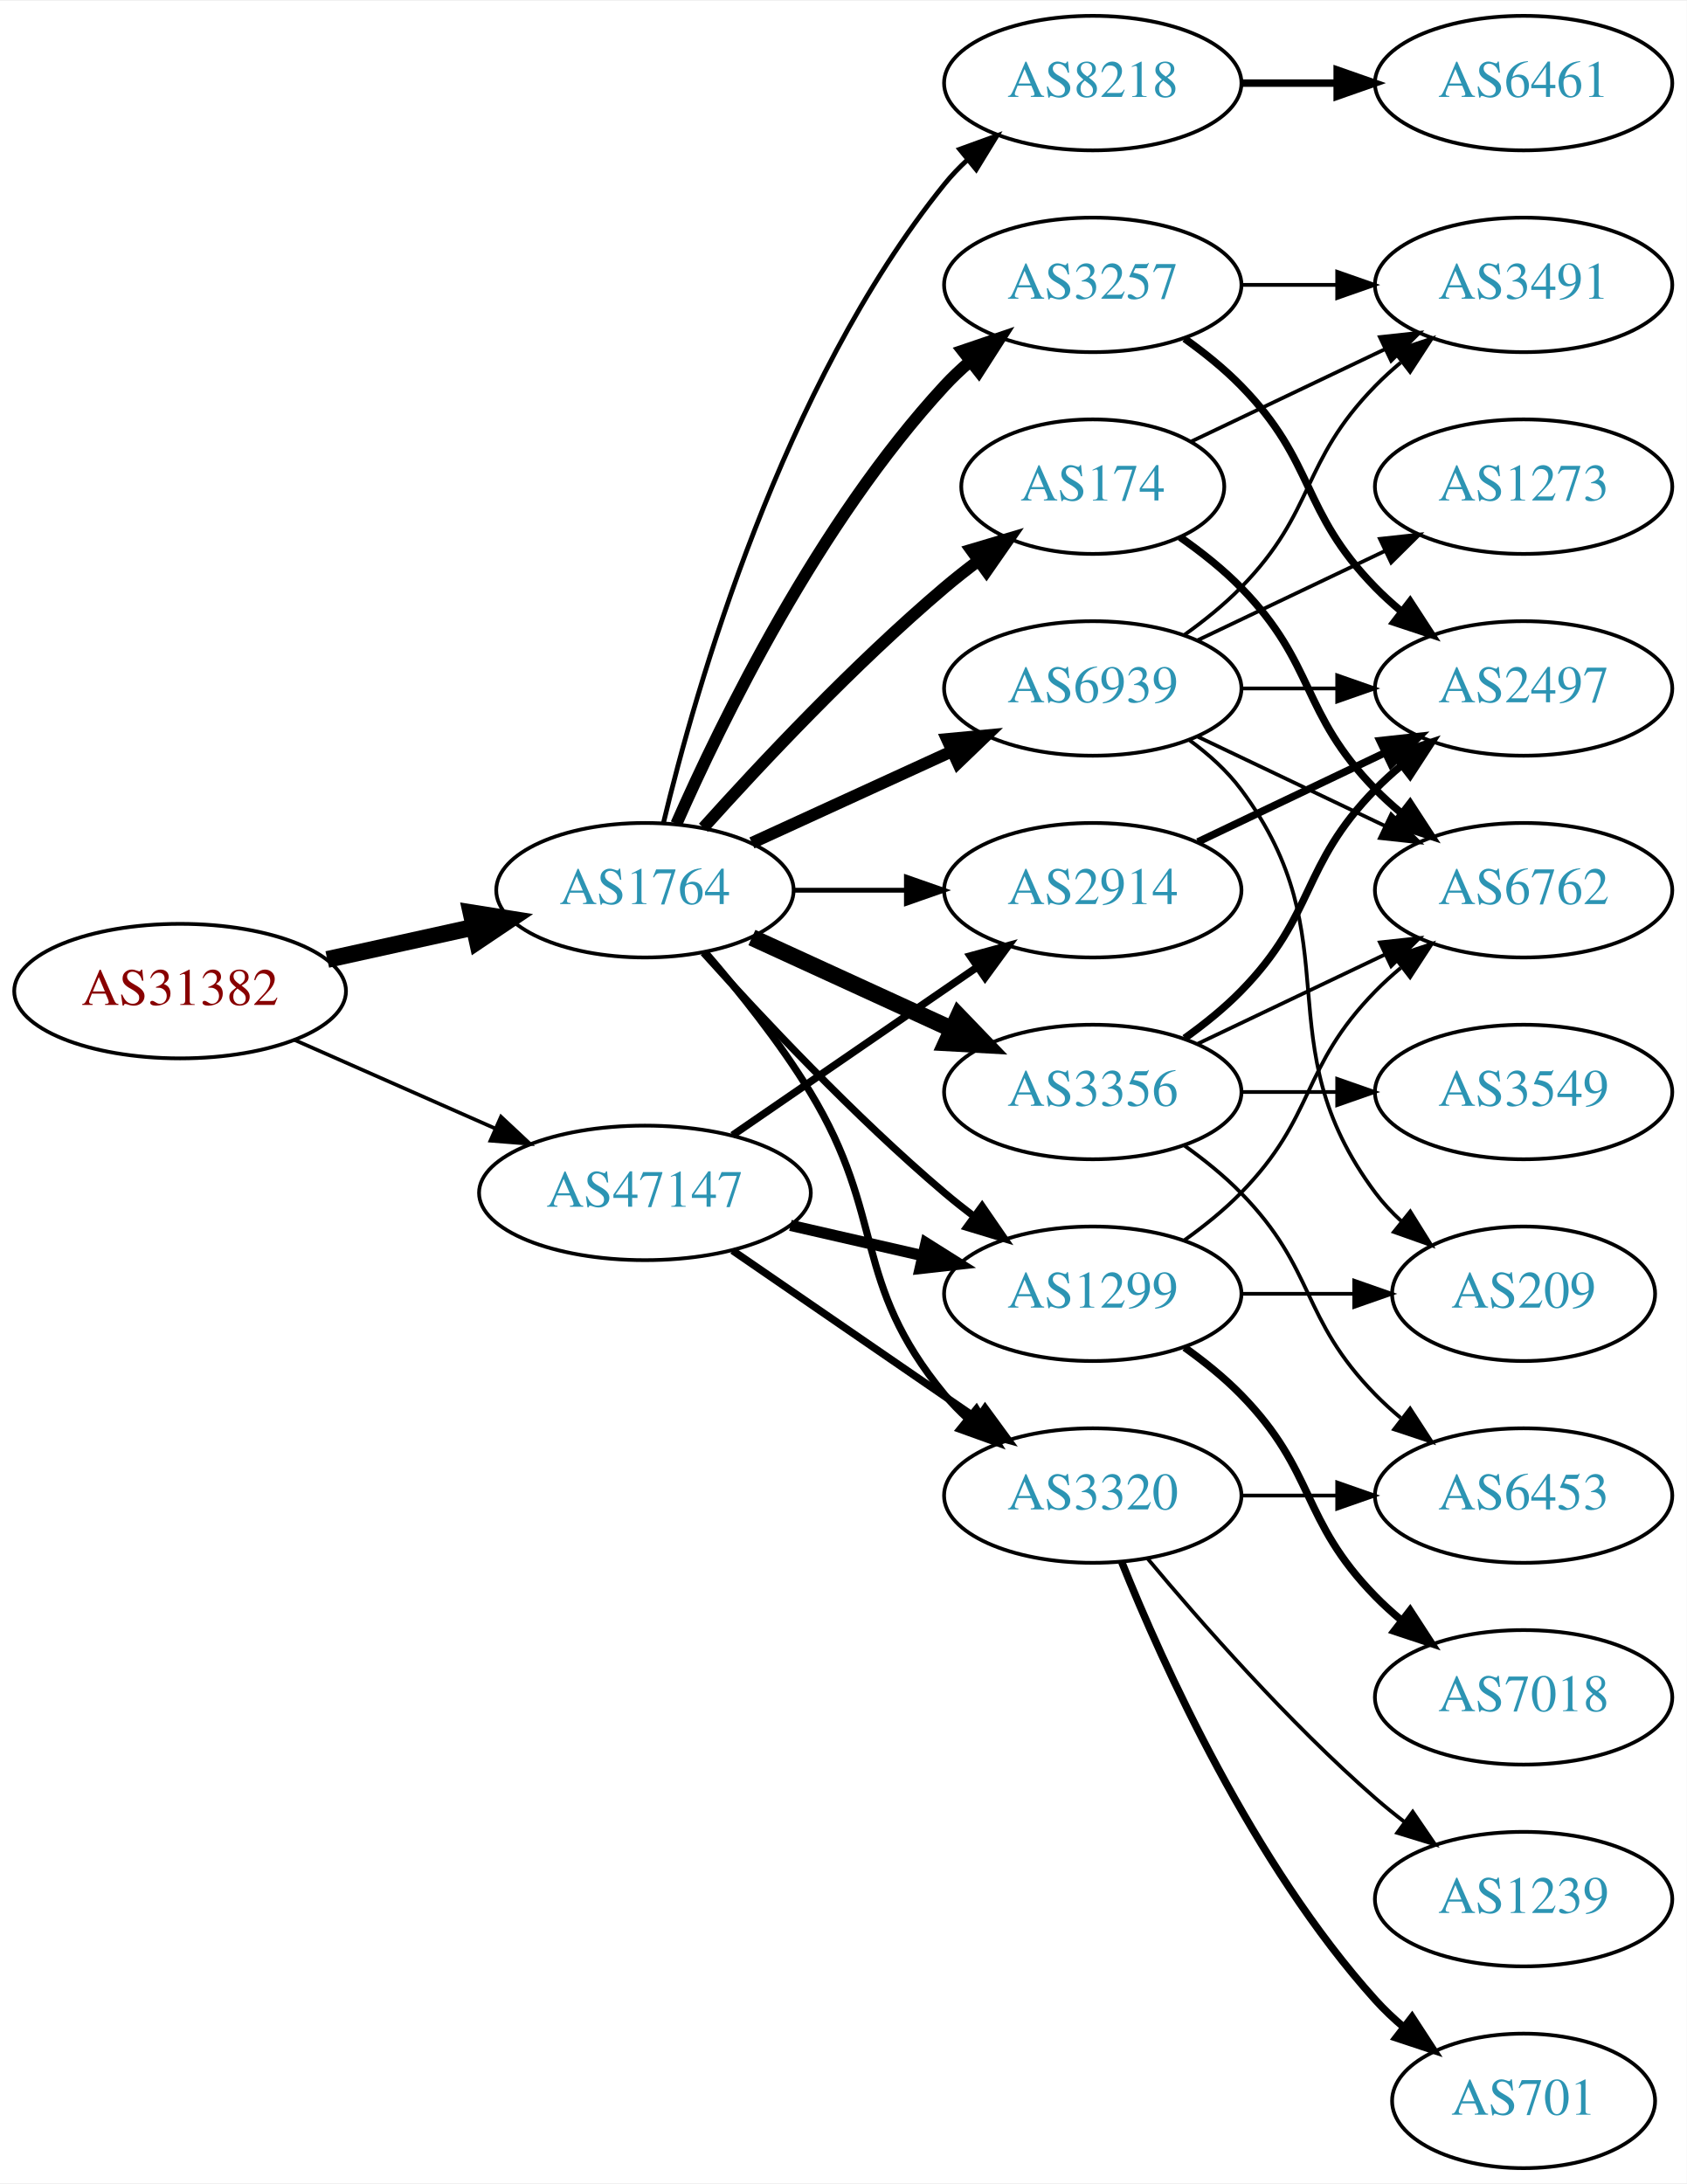
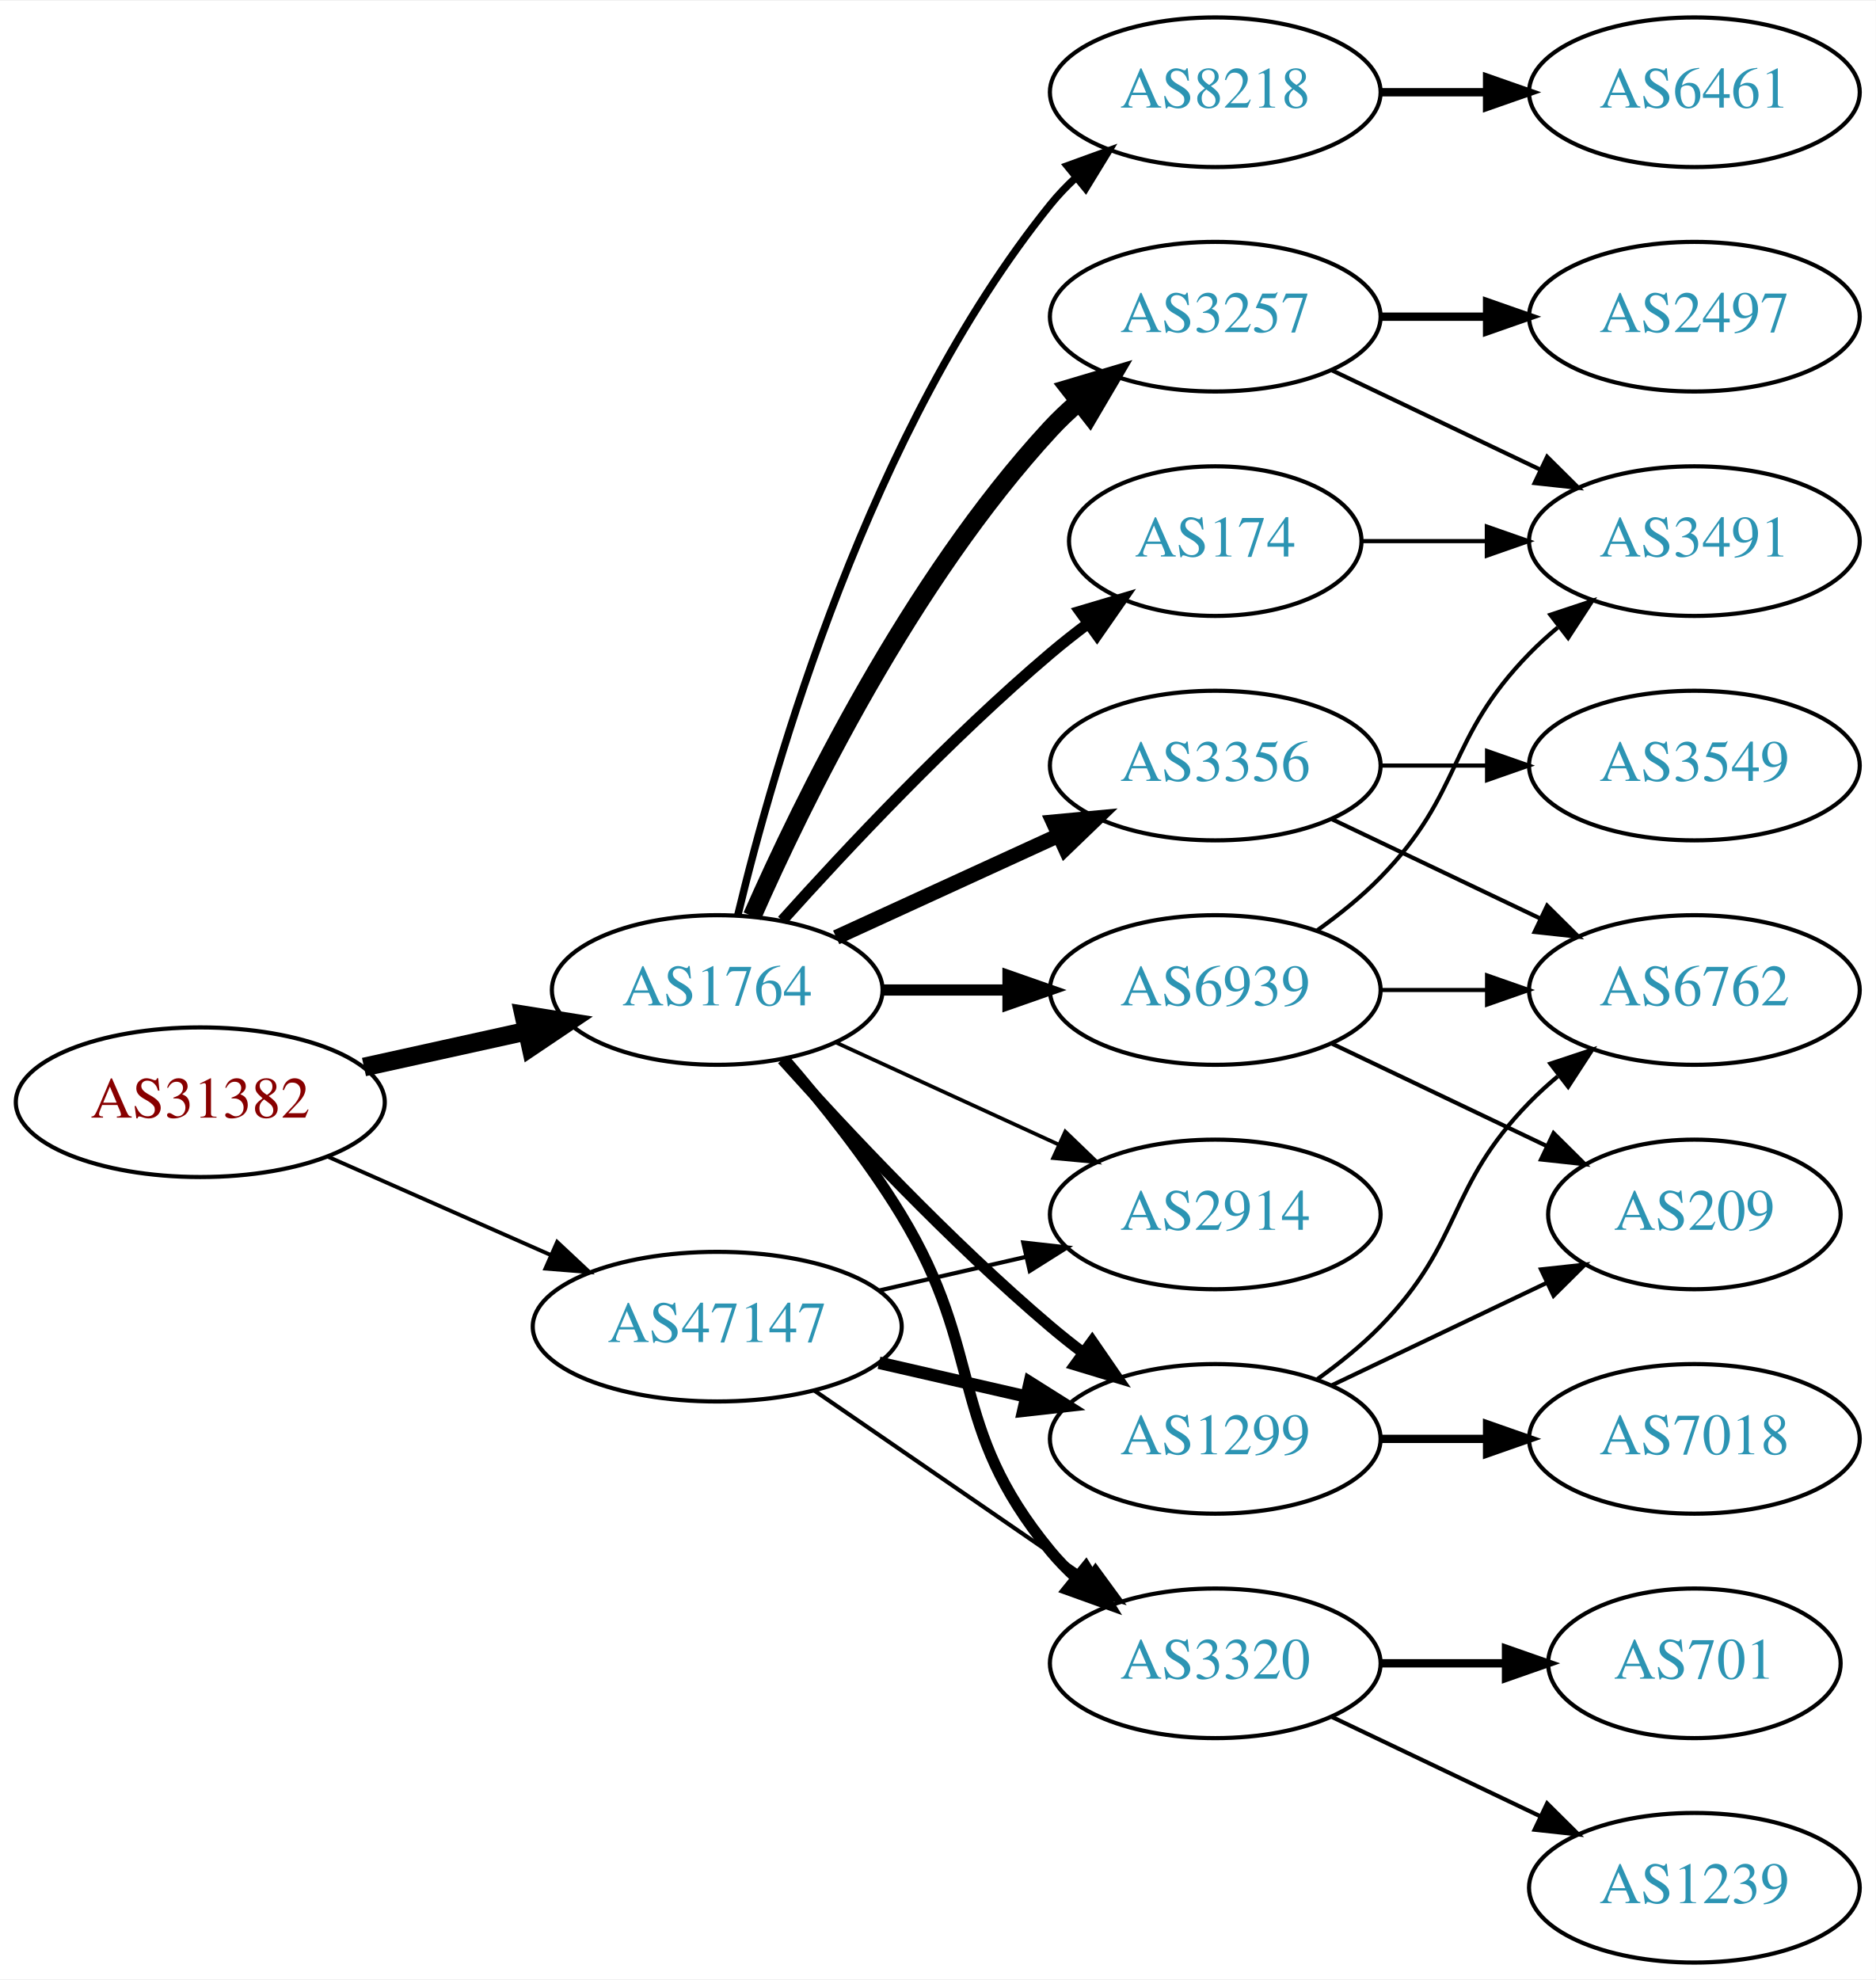
- <svg xmlns="http://www.w3.org/2000/svg" xmlns:xlink="http://www.w3.org/1999/xlink" width="451pt" height="584pt" viewBox="0.00 0.00 451.37 584.00">
-   <g id="graph0" class="graph" transform="scale(1 1) rotate(0) translate(4 580)">
-     <polygon fill="white" stroke="none" points="-4,4 -4,-580 447.37,-580 447.37,4 -4,4" />
+ <svg xmlns="http://www.w3.org/2000/svg" xmlns:xlink="http://www.w3.org/1999/xlink" width="451pt" height="476pt" viewBox="0.00 0.00 451.37 476.00">
+   <g id="graph0" class="graph" transform="scale(1 1) rotate(0) translate(4 472)">
+     <polygon fill="white" stroke="none" points="-4,4 -4,-472 447.37,-472 447.37,4 -4,4" />
    <g id="node1" class="node">
      <g id="a_node1">
        <a xlink:href="/asn/31382" xlink:title="AS31382 ~ Kapsch BusinessCom AG [AT]">
-           <ellipse fill="#ffffff" stroke="black" cx="44.196" cy="-315" rx="44.393" ry="18" />
-           <text text-anchor="middle" x="44.196" y="-311.3" font-family="Times,serif" font-size="14.00" fill="#880000">AS31382</text>
+           <ellipse fill="#ffffff" stroke="black" cx="44.196" cy="-207" rx="44.393" ry="18" />
+           <text text-anchor="middle" x="44.196" y="-203.3" font-family="Times,serif" font-size="14.00" fill="#880000">AS31382</text>
        </a>
      </g>
    </g>
    <g id="node2" class="node">
      <g id="a_node2">
        <a xlink:href="/asn/1764" xlink:title="AS1764 ~ NEXTLAYER-AS [AT]">
-           <ellipse fill="#ffffff" stroke="black" cx="168.588" cy="-342" rx="39.794" ry="18" />
-           <text text-anchor="middle" x="168.588" y="-338.3" font-family="Times,serif" font-size="14.00" fill="#2c94b3">AS1764</text>
+           <ellipse fill="#ffffff" stroke="black" cx="168.588" cy="-234" rx="39.794" ry="18" />
+           <text text-anchor="middle" x="168.588" y="-230.3" font-family="Times,serif" font-size="14.00" fill="#2c94b3">AS1764</text>
        </a>
      </g>
    </g>
    <g id="edge1" class="edge">
-       <path fill="none" stroke="black" stroke-width="4.5" d="M83.586,-323.469C95.977,-326.202 109.824,-329.257 122.644,-332.085" />
-       <polygon fill="black" stroke="black" stroke-width="4.5" points="122.045,-335.985 132.659,-334.295 123.742,-328.295 122.045,-335.985" />
+       <path fill="none" stroke="black" stroke-width="4.5" d="M83.586,-215.469C95.977,-218.202 109.824,-221.257 122.644,-224.085" />
+       <polygon fill="black" stroke="black" stroke-width="4.5" points="122.045,-227.985 132.659,-226.295 123.742,-220.295 122.045,-227.985" />
    </g>
    <g id="node3" class="node">
      <g id="a_node3">
        <a xlink:href="/asn/47147" xlink:title="AS47147 ~ ANEXIA Internetdienstleistungs GmbH [AT]">
-           <ellipse fill="#ffffff" stroke="black" cx="168.588" cy="-261" rx="44.393" ry="18" />
-           <text text-anchor="middle" x="168.588" y="-257.3" font-family="Times,serif" font-size="14.00" fill="#2c94b3">AS47147</text>
+           <ellipse fill="#ffffff" stroke="black" cx="168.588" cy="-153" rx="44.393" ry="18" />
+           <text text-anchor="middle" x="168.588" y="-149.3" font-family="Times,serif" font-size="14.00" fill="#2c94b3">AS47147</text>
        </a>
      </g>
    </g>
    <g id="edge2" class="edge">
-       <path fill="none" stroke="black" stroke-width="0.984" d="M74.824,-301.928C90.941,-294.817 111.081,-285.931 128.473,-278.258" />
-       <polygon fill="black" stroke="black" stroke-width="0.984" points="130.073,-281.378 137.809,-274.139 127.247,-274.973 130.073,-281.378" />
+       <path fill="none" stroke="black" stroke-width="0.938" d="M74.824,-193.928C90.941,-186.817 111.081,-177.931 128.473,-170.258" />
+       <polygon fill="black" stroke="black" stroke-width="0.938" points="130.073,-173.378 137.809,-166.139 127.247,-166.973 130.073,-173.378" />
    </g>
    <g id="node4" class="node">
      <g id="a_node4">
-         <a xlink:href="/asn/174" xlink:title="AS174 ~ Cogent Communications [US]">
-           <ellipse fill="#ffffff" stroke="black" cx="288.431" cy="-450" rx="35.194" ry="18" />
-           <text text-anchor="middle" x="288.431" y="-446.3" font-family="Times,serif" font-size="14.00" fill="#2c94b3">AS174</text>
+         <a xlink:href="/asn/3356" xlink:title="AS3356 ~ Level 3 Parent, LLC [US]">
+           <ellipse fill="#ffffff" stroke="black" cx="288.431" cy="-288" rx="39.794" ry="18" />
+           <text text-anchor="middle" x="288.431" y="-284.3" font-family="Times,serif" font-size="14.00" fill="#2c94b3">AS3356</text>
        </a>
      </g>
    </g>
    <g id="edge3" class="edge">
-       <path fill="none" stroke="black" stroke-width="3.214" d="M184.234,-358.725C199.535,-375.765 224.632,-402.523 248.784,-423 251.637,-425.418 254.702,-427.833 257.813,-430.169" />
-       <polygon fill="black" stroke="black" stroke-width="3.214" points="255.886,-433.095 266.041,-436.116 259.986,-427.422 255.886,-433.095" />
+       <path fill="none" stroke="black" stroke-width="3.6" d="M197.217,-246.661C213.174,-253.973 233.445,-263.261 250.727,-271.181" />
+       <polygon fill="black" stroke="black" stroke-width="3.6" points="249.426,-274.435 259.975,-275.419 252.342,-268.071 249.426,-274.435" />
    </g>
    <g id="node5" class="node">
      <g id="a_node5">
        <a xlink:href="/asn/3257" xlink:title="AS3257 ~ GTT [DE]">
-           <ellipse fill="#ffffff" stroke="black" cx="288.431" cy="-504" rx="39.794" ry="18" />
-           <text text-anchor="middle" x="288.431" y="-500.3" font-family="Times,serif" font-size="14.00" fill="#2c94b3">AS3257</text>
+           <ellipse fill="#ffffff" stroke="black" cx="288.431" cy="-396" rx="39.794" ry="18" />
+           <text text-anchor="middle" x="288.431" y="-392.3" font-family="Times,serif" font-size="14.00" fill="#2c94b3">AS3257</text>
        </a>
      </g>
    </g>
    <g id="edge4" class="edge">
-       <path fill="none" stroke="black" stroke-width="3.214" d="M177.004,-359.761C189.072,-387.183 215.044,-440.473 248.784,-477 250.815,-479.198 253.054,-481.319 255.4,-483.34" />
-       <polygon fill="black" stroke="black" stroke-width="3.214" points="253.612,-486.386 263.644,-489.794 257.927,-480.874 253.612,-486.386" />
+       <path fill="none" stroke="black" stroke-width="4.5" d="M177.004,-251.761C189.072,-279.183 215.044,-332.473 248.784,-369 250.815,-371.198 253.054,-373.319 255.4,-375.34" />
+       <polygon fill="black" stroke="black" stroke-width="4.5" points="253.343,-378.73 263.644,-381.794 258.197,-372.529 253.343,-378.73" />
    </g>
    <g id="node6" class="node">
      <g id="a_node6">
-         <a xlink:href="/asn/8218" xlink:title="AS8218 ~ legacy Neotelecoms [FR]">
-           <ellipse fill="#ffffff" stroke="black" cx="288.431" cy="-558" rx="39.794" ry="18" />
-           <text text-anchor="middle" x="288.431" y="-554.3" font-family="Times,serif" font-size="14.00" fill="#2c94b3">AS8218</text>
+         <a xlink:href="/asn/2914" xlink:title="AS2914 ~ NTT America, Inc. [US]">
+           <ellipse fill="#ffffff" stroke="black" cx="288.431" cy="-180" rx="39.794" ry="18" />
+           <text text-anchor="middle" x="288.431" y="-176.3" font-family="Times,serif" font-size="14.00" fill="#2c94b3">AS2914</text>
        </a>
      </g>
    </g>
    <g id="edge5" class="edge">
-       <path fill="none" stroke="black" stroke-width="1.286" d="M173.515,-359.882C182.073,-395.609 205.222,-477.008 248.784,-531 250.615,-533.269 252.685,-535.43 254.892,-537.468" />
-       <polygon fill="black" stroke="black" stroke-width="1.286" points="252.815,-540.291 262.773,-543.906 257.243,-534.869 252.815,-540.291" />
+       <path fill="none" stroke="black" stroke-width="0.9" d="M197.217,-221.339C213.174,-214.027 233.445,-204.739 250.727,-196.819" />
+       <polygon fill="black" stroke="black" stroke-width="0.9" points="252.342,-199.929 259.975,-192.581 249.426,-193.565 252.342,-199.929" />
    </g>
    <g id="node7" class="node">
      <g id="a_node7">
-         <a xlink:href="/asn/1299" xlink:title="AS1299 ~ Telia Carrier [EU]">
-           <ellipse fill="#ffffff" stroke="black" cx="288.431" cy="-234" rx="39.794" ry="18" />
-           <text text-anchor="middle" x="288.431" y="-230.3" font-family="Times,serif" font-size="14.00" fill="#2c94b3">AS1299</text>
+         <a xlink:href="/asn/174" xlink:title="AS174 ~ Cogent Communications [US]">
+           <ellipse fill="#ffffff" stroke="black" cx="288.431" cy="-342" rx="35.194" ry="18" />
+           <text text-anchor="middle" x="288.431" y="-338.3" font-family="Times,serif" font-size="14.00" fill="#2c94b3">AS174</text>
        </a>
      </g>
    </g>
    <g id="edge6" class="edge">
-       <path fill="none" stroke="black" stroke-width="1.929" d="M184.234,-325.275C199.535,-308.235 224.632,-281.477 248.784,-261 251.281,-258.883 253.942,-256.768 256.653,-254.707" />
-       <polygon fill="black" stroke="black" stroke-width="1.929" points="258.819,-257.459 264.83,-248.734 254.69,-251.806 258.819,-257.459" />
+       <path fill="none" stroke="black" stroke-width="2.7" d="M184.234,-250.725C199.535,-267.765 224.632,-294.523 248.784,-315 251.637,-317.418 254.702,-319.833 257.813,-322.169" />
+       <polygon fill="black" stroke="black" stroke-width="2.7" points="255.886,-325.095 266.041,-328.116 259.986,-319.422 255.886,-325.095" />
    </g>
    <g id="node8" class="node">
      <g id="a_node8">
-         <a xlink:href="/asn/3356" xlink:title="AS3356 ~ Level 3 Parent, LLC [US]">
-           <ellipse fill="#ffffff" stroke="black" cx="288.431" cy="-288" rx="39.794" ry="18" />
-           <text text-anchor="middle" x="288.431" y="-284.3" font-family="Times,serif" font-size="14.00" fill="#2c94b3">AS3356</text>
+         <a xlink:href="/asn/3320" xlink:title="AS3320 ~ DTAG [DE]">
+           <ellipse fill="#ffffff" stroke="black" cx="288.431" cy="-72" rx="39.794" ry="18" />
+           <text text-anchor="middle" x="288.431" y="-68.3" font-family="Times,serif" font-size="14.00" fill="#2c94b3">AS3320</text>
        </a>
      </g>
    </g>
    <g id="edge7" class="edge">
-       <path fill="none" stroke="black" stroke-width="4.5" d="M197.217,-329.339C213.174,-322.027 233.445,-312.739 250.727,-304.819" />
-       <polygon fill="black" stroke="black" stroke-width="4.5" points="252.524,-308.327 259.975,-300.581 249.244,-301.168 252.524,-308.327" />
+       <path fill="none" stroke="black" stroke-width="2.7" d="M184.786,-217.323C193.661,-207.051 204.674,-193.334 212.784,-180 233.257,-146.342 223.72,-129.394 248.784,-99 250.639,-96.751 252.727,-94.604 254.945,-92.576" />
+       <polygon fill="black" stroke="black" stroke-width="2.7" points="257.294,-95.177 262.85,-86.156 252.881,-89.744 257.294,-95.177" />
    </g>
    <g id="node9" class="node">
      <g id="a_node9">
-         <a xlink:href="/asn/2914" xlink:title="AS2914 ~ NTT America, Inc. [US]">
-           <ellipse fill="#ffffff" stroke="black" cx="288.431" cy="-342" rx="39.794" ry="18" />
-           <text text-anchor="middle" x="288.431" y="-338.3" font-family="Times,serif" font-size="14.00" fill="#2c94b3">AS2914</text>
+         <a xlink:href="/asn/1299" xlink:title="AS1299 ~ Telia Carrier [EU]">
+           <ellipse fill="#ffffff" stroke="black" cx="288.431" cy="-126" rx="39.794" ry="18" />
+           <text text-anchor="middle" x="288.431" y="-122.3" font-family="Times,serif" font-size="14.00" fill="#2c94b3">AS1299</text>
        </a>
      </g>
    </g>
    <g id="edge8" class="edge">
-       <path fill="none" stroke="black" stroke-width="1.286" d="M208.501,-342C218.054,-342 228.404,-342 238.367,-342" />
-       <polygon fill="black" stroke="black" stroke-width="1.286" points="238.559,-345.5 248.559,-342 238.559,-338.5 238.559,-345.5" />
+       <path fill="none" stroke="black" stroke-width="2.7" d="M184.234,-217.275C199.535,-200.235 224.632,-173.477 248.784,-153 251.281,-150.883 253.942,-148.768 256.653,-146.707" />
+       <polygon fill="black" stroke="black" stroke-width="2.7" points="258.819,-149.459 264.83,-140.734 254.69,-143.806 258.819,-149.459" />
    </g>
    <g id="node10" class="node">
      <g id="a_node10">
-         <a xlink:href="/asn/3320" xlink:title="AS3320 ~ DTAG [DE]">
-           <ellipse fill="#ffffff" stroke="black" cx="288.431" cy="-180" rx="39.794" ry="18" />
-           <text text-anchor="middle" x="288.431" y="-176.3" font-family="Times,serif" font-size="14.00" fill="#2c94b3">AS3320</text>
+         <a xlink:href="/asn/8218" xlink:title="AS8218 ~ legacy Neotelecoms [FR]">
+           <ellipse fill="#ffffff" stroke="black" cx="288.431" cy="-450" rx="39.794" ry="18" />
+           <text text-anchor="middle" x="288.431" y="-446.3" font-family="Times,serif" font-size="14.00" fill="#2c94b3">AS8218</text>
        </a>
      </g>
    </g>
    <g id="edge9" class="edge">
-       <path fill="none" stroke="black" stroke-width="1.929" d="M184.786,-325.323C193.661,-315.051 204.674,-301.334 212.784,-288 233.257,-254.342 223.72,-237.394 248.784,-207 250.639,-204.75 252.727,-202.604 254.945,-200.576" />
-       <polygon fill="black" stroke="black" stroke-width="1.929" points="257.294,-203.177 262.85,-194.156 252.881,-197.744 257.294,-203.177" />
+       <path fill="none" stroke="black" stroke-width="1.8" d="M173.515,-251.882C182.073,-287.609 205.222,-369.008 248.784,-423 250.615,-425.269 252.685,-427.43 254.892,-429.468" />
+       <polygon fill="black" stroke="black" stroke-width="1.8" points="252.815,-432.291 262.773,-435.906 257.243,-426.869 252.815,-432.291" />
    </g>
    <g id="node11" class="node">
      <g id="a_node11">
        <a xlink:href="/asn/6939" xlink:title="AS6939 ~ Hurricane Electric LLC [US]">
-           <ellipse fill="#ffffff" stroke="black" cx="288.431" cy="-396" rx="39.794" ry="18" />
-           <text text-anchor="middle" x="288.431" y="-392.3" font-family="Times,serif" font-size="14.00" fill="#2c94b3">AS6939</text>
+           <ellipse fill="#ffffff" stroke="black" cx="288.431" cy="-234" rx="39.794" ry="18" />
+           <text text-anchor="middle" x="288.431" y="-230.3" font-family="Times,serif" font-size="14.00" fill="#2c94b3">AS6939</text>
        </a>
      </g>
    </g>
    <g id="edge10" class="edge">
-       <path fill="none" stroke="black" stroke-width="3.214" d="M197.217,-354.661C213.174,-361.973 233.445,-371.261 250.727,-379.181" />
-       <polygon fill="black" stroke="black" stroke-width="3.214" points="249.426,-382.435 259.975,-383.419 252.342,-376.071 249.426,-382.435" />
-     </g>
-     <g id="edge32" class="edge">
-       <path fill="none" stroke="black" stroke-width="3" d="M207.523,-252.308C218.764,-249.733 231.176,-246.889 242.799,-244.226" />
-       <polygon fill="black" stroke="black" stroke-width="3" points="243.795,-247.588 252.761,-241.943 242.232,-240.765 243.795,-247.588" />
-     </g>
-     <g id="edge34" class="edge">
-       <path fill="none" stroke="black" stroke-width="2" d="M192.031,-276.426C210.612,-289.198 237.173,-307.455 257.553,-321.463" />
-       <polygon fill="black" stroke="black" stroke-width="2" points="255.643,-324.398 265.867,-327.178 259.609,-318.629 255.643,-324.398" />
-     </g>
-     <g id="edge33" class="edge">
-       <path fill="none" stroke="black" stroke-width="2" d="M192.031,-245.574C210.612,-232.802 237.173,-214.545 257.553,-200.537" />
-       <polygon fill="black" stroke="black" stroke-width="2" points="259.609,-203.371 265.867,-194.822 255.643,-197.602 259.609,-203.371" />
+       <path fill="none" stroke="black" stroke-width="2.7" d="M208.501,-234C218.054,-234 228.404,-234 238.367,-234" />
+       <polygon fill="black" stroke="black" stroke-width="2.7" points="238.559,-237.5 248.559,-234 238.559,-230.5 238.559,-237.5" />
+     </g>
+     <g id="edge27" class="edge">
+       <path fill="none" stroke="black" d="M207.523,-161.692C218.764,-164.267 231.176,-167.111 242.799,-169.774" />
+       <polygon fill="black" stroke="black" points="242.232,-173.235 252.761,-172.057 243.795,-166.412 242.232,-173.235" />
+     </g>
+     <g id="edge26" class="edge">
+       <path fill="none" stroke="black" d="M192.031,-137.574C210.612,-124.802 237.173,-106.545 257.553,-92.537" />
+       <polygon fill="black" stroke="black" points="259.609,-95.371 265.867,-86.822 255.643,-89.602 259.609,-95.371" />
+     </g>
+     <g id="edge25" class="edge">
+       <path fill="none" stroke="black" stroke-width="3" d="M207.523,-144.308C218.764,-141.733 231.176,-138.889 242.799,-136.226" />
+       <polygon fill="black" stroke="black" stroke-width="3" points="243.795,-139.588 252.761,-133.943 242.232,-132.765 243.795,-139.588" />
+     </g>
+     <g id="node16" class="node">
+       <g id="a_node16">
+         <a xlink:href="/asn/6762" xlink:title="AS6762 ~ TELECOM ITALIA SPARKLE S.p.A. [IT]">
+           <ellipse fill="#ffffff" stroke="black" cx="403.724" cy="-234" rx="39.794" ry="18" />
+           <text text-anchor="middle" x="403.724" y="-230.3" font-family="Times,serif" font-size="14.00" fill="#2c94b3">AS6762</text>
+         </a>
+       </g>
+     </g>
+     <g id="edge20" class="edge">
+       <path fill="none" stroke="black" d="M316.567,-275.066C331.561,-267.919 350.382,-258.948 366.605,-251.215" />
+       <polygon fill="black" stroke="black" points="368.288,-254.291 375.809,-246.829 365.276,-247.972 368.288,-254.291" />
+     </g>
+     <g id="node19" class="node">
+       <g id="a_node19">
+         <a xlink:href="/asn/3549" xlink:title="AS3549 ~ Level 3 Parent, LLC [US]">
+           <ellipse fill="#ffffff" stroke="black" cx="403.724" cy="-288" rx="39.794" ry="18" />
+           <text text-anchor="middle" x="403.724" y="-284.3" font-family="Times,serif" font-size="14.00" fill="#2c94b3">AS3549</text>
+         </a>
+       </g>
+     </g>
+     <g id="edge19" class="edge">
+       <path fill="none" stroke="black" d="M328.103,-288C336.306,-288 345.07,-288 353.602,-288" />
+       <polygon fill="black" stroke="black" points="353.841,-291.5 363.841,-288 353.841,-284.5 353.841,-291.5" />
+     </g>
+     <g id="node12" class="node">
+       <g id="a_node12">
+         <a xlink:href="/asn/3491" xlink:title="AS3491 ~ PCCW Global, Inc. [US]">
+           <ellipse fill="#ffffff" stroke="black" cx="403.724" cy="-342" rx="39.794" ry="18" />
+           <text text-anchor="middle" x="403.724" y="-338.3" font-family="Times,serif" font-size="14.00" fill="#2c94b3">AS3491</text>
+         </a>
+       </g>
+     </g>
+     <g id="edge14" class="edge">
+       <path fill="none" stroke="black" d="M316.567,-383.066C331.561,-375.919 350.382,-366.948 366.605,-359.215" />
+       <polygon fill="black" stroke="black" points="368.288,-362.291 375.809,-354.829 365.276,-355.972 368.288,-362.291" />
    </g>
    <g id="node15" class="node">
      <g id="a_node15">
-         <a xlink:href="/asn/6762" xlink:title="AS6762 ~ TELECOM ITALIA SPARKLE S.p.A. [IT]">
-           <ellipse fill="#ffffff" stroke="black" cx="403.724" cy="-342" rx="39.794" ry="18" />
-           <text text-anchor="middle" x="403.724" y="-338.3" font-family="Times,serif" font-size="14.00" fill="#2c94b3">AS6762</text>
-         </a>
-       </g>
-     </g>
-     <g id="edge16" class="edge">
-       <path fill="none" stroke="black" stroke-width="2" d="M311.814,-436.468C317.455,-432.51 323.269,-427.914 328.077,-423 348.25,-402.383 343.905,-389.617 364.077,-369 366.17,-366.861 368.453,-364.782 370.83,-362.79" />
-       <polygon fill="black" stroke="black" stroke-width="2" points="373.349,-365.268 379.13,-356.389 369.074,-359.725 373.349,-365.268" />
-     </g>
-     <g id="node17" class="node">
-       <g id="a_node17">
-         <a xlink:href="/asn/3491" xlink:title="AS3491 ~ PCCW Global, Inc. [US]">
-           <ellipse fill="#ffffff" stroke="black" cx="403.724" cy="-504" rx="39.794" ry="18" />
-           <text text-anchor="middle" x="403.724" y="-500.3" font-family="Times,serif" font-size="14.00" fill="#2c94b3">AS3491</text>
-         </a>
-       </g>
-     </g>
-     <g id="edge17" class="edge">
-       <path fill="none" stroke="black" d="M314.856,-462.119C330.159,-469.413 349.882,-478.814 366.764,-486.86" />
-       <polygon fill="black" stroke="black" points="365.271,-490.026 375.804,-491.169 368.283,-483.707 365.271,-490.026" />
-     </g>
-     <g id="node14" class="node">
-       <g id="a_node14">
        <a xlink:href="/asn/2497" xlink:title="AS2497 ~ Internet Initiative Japan Inc. [JP]">
          <ellipse fill="#ffffff" stroke="black" cx="403.724" cy="-396" rx="39.794" ry="18" />
          <text text-anchor="middle" x="403.724" y="-392.3" font-family="Times,serif" font-size="14.00" fill="#2c94b3">AS2497</text>
        </a>
      </g>
    </g>
-     <g id="edge23" class="edge">
-       <path fill="none" stroke="black" stroke-width="2" d="M313.025,-489.611C318.281,-485.852 323.613,-481.563 328.077,-477 348.25,-456.383 343.905,-443.617 364.077,-423 366.17,-420.861 368.453,-418.782 370.83,-416.79" />
-       <polygon fill="black" stroke="black" stroke-width="2" points="373.349,-419.268 379.13,-410.389 369.074,-413.725 373.349,-419.268" />
-     </g>
-     <g id="edge22" class="edge">
-       <path fill="none" stroke="black" d="M328.103,-504C336.306,-504 345.07,-504 353.602,-504" />
-       <polygon fill="black" stroke="black" points="353.841,-507.5 363.841,-504 353.841,-500.5 353.841,-507.5" />
-     </g>
-     <g id="node12" class="node">
-       <g id="a_node12">
-         <a xlink:href="/asn/6461" xlink:title="AS6461 ~ Zayo Bandwidth [US]">
-           <ellipse fill="#ffffff" stroke="black" cx="403.724" cy="-558" rx="39.794" ry="18" />
-           <text text-anchor="middle" x="403.724" y="-554.3" font-family="Times,serif" font-size="14.00" fill="#2c94b3">AS6461</text>
-         </a>
-       </g>
+     <g id="edge15" class="edge">
+       <path fill="none" stroke="black" stroke-width="2" d="M328.103,-396C336.306,-396 345.07,-396 353.602,-396" />
+       <polygon fill="black" stroke="black" stroke-width="2" points="353.841,-399.5 363.841,-396 353.841,-392.5 353.841,-399.5" />
    </g>
    <g id="edge11" class="edge">
-       <path fill="none" stroke="black" stroke-width="2" d="M328.103,-558C336.306,-558 345.07,-558 353.602,-558" />
-       <polygon fill="black" stroke="black" stroke-width="2" points="353.841,-561.5 363.841,-558 353.841,-554.5 353.841,-561.5" />
-     </g>
-     <g id="edge19" class="edge">
-       <path fill="none" stroke="black" d="M313.025,-248.389C318.281,-252.148 323.613,-256.437 328.077,-261 348.25,-281.617 343.905,-294.383 364.077,-315 366.17,-317.139 368.453,-319.218 370.83,-321.21" />
-       <polygon fill="black" stroke="black" points="369.074,-324.275 379.13,-327.611 373.349,-318.732 369.074,-324.275" />
-     </g>
-     <g id="node18" class="node">
-       <g id="a_node18">
+       <path fill="none" stroke="black" d="M323.73,-342C333.107,-342 343.457,-342 353.492,-342" />
+       <polygon fill="black" stroke="black" points="353.781,-345.5 363.781,-342 353.781,-338.5 353.781,-345.5" />
+     </g>
+     <g id="node13" class="node">
+       <g id="a_node13">
+         <a xlink:href="/asn/1239" xlink:title="AS1239 ~ Sprint [US]">
+           <ellipse fill="#ffffff" stroke="black" cx="403.724" cy="-18" rx="39.794" ry="18" />
+           <text text-anchor="middle" x="403.724" y="-14.3" font-family="Times,serif" font-size="14.00" fill="#2c94b3">AS1239</text>
+         </a>
+       </g>
+     </g>
+     <g id="edge12" class="edge">
+       <path fill="none" stroke="black" d="M316.567,-59.066C331.561,-51.919 350.382,-42.948 366.605,-35.215" />
+       <polygon fill="black" stroke="black" points="368.288,-38.291 375.809,-30.829 365.276,-31.972 368.288,-38.291" />
+     </g>
+     <g id="node14" class="node">
+       <g id="a_node14">
+         <a xlink:href="/asn/701" xlink:title="AS701 ~ UUNET [US]">
+           <ellipse fill="#ffffff" stroke="black" cx="403.724" cy="-72" rx="35.194" ry="18" />
+           <text text-anchor="middle" x="403.724" y="-68.3" font-family="Times,serif" font-size="14.00" fill="#2c94b3">AS701</text>
+         </a>
+       </g>
+     </g>
+     <g id="edge13" class="edge">
+       <path fill="none" stroke="black" stroke-width="2" d="M328.103,-72C337.808,-72 348.299,-72 358.262,-72" />
+       <polygon fill="black" stroke="black" stroke-width="2" points="358.398,-75.5 368.398,-72 358.398,-68.5 358.398,-75.5" />
+     </g>
+     <g id="edge16" class="edge">
+       <path fill="none" stroke="black" d="M313.025,-140.389C318.281,-144.148 323.613,-148.437 328.077,-153 348.25,-173.617 343.905,-186.383 364.077,-207 366.17,-209.139 368.453,-211.218 370.83,-213.21" />
+       <polygon fill="black" stroke="black" points="369.074,-216.275 379.13,-219.611 373.349,-210.732 369.074,-216.275" />
+     </g>
+     <g id="node17" class="node">
+       <g id="a_node17">
        <a xlink:href="/asn/7018" xlink:title="AS7018 ~ AT&amp;T Services, Inc. [US]">
          <ellipse fill="#ffffff" stroke="black" cx="403.724" cy="-126" rx="39.794" ry="18" />
          <text text-anchor="middle" x="403.724" y="-122.3" font-family="Times,serif" font-size="14.00" fill="#2c94b3">AS7018</text>
        </a>
      </g>
    </g>
-     <g id="edge20" class="edge">
-       <path fill="none" stroke="black" stroke-width="2" d="M313.025,-219.611C318.281,-215.852 323.613,-211.563 328.077,-207 348.25,-186.383 343.905,-173.617 364.077,-153 366.17,-150.861 368.453,-148.782 370.83,-146.79" />
-       <polygon fill="black" stroke="black" stroke-width="2" points="373.349,-149.268 379.13,-140.389 369.074,-143.725 373.349,-149.268" />
-     </g>
-     <g id="node19" class="node">
-       <g id="a_node19">
+     <g id="edge17" class="edge">
+       <path fill="none" stroke="black" stroke-width="2" d="M328.103,-126C336.306,-126 345.07,-126 353.602,-126" />
+       <polygon fill="black" stroke="black" stroke-width="2" points="353.841,-129.5 363.841,-126 353.841,-122.5 353.841,-129.5" />
+     </g>
+     <g id="node18" class="node">
+       <g id="a_node18">
        <a xlink:href="/asn/209" xlink:title="AS209 ~ CenturyLink Communications, LLC [US]">
-           <ellipse fill="#ffffff" stroke="black" cx="403.724" cy="-234" rx="35.194" ry="18" />
-           <text text-anchor="middle" x="403.724" y="-230.3" font-family="Times,serif" font-size="14.00" fill="#2c94b3">AS209</text>
-         </a>
-       </g>
-     </g>
-     <g id="edge21" class="edge">
-       <path fill="none" stroke="black" d="M328.103,-234C337.808,-234 348.299,-234 358.262,-234" />
-       <polygon fill="black" stroke="black" points="358.398,-237.5 368.398,-234 358.398,-230.5 358.398,-237.5" />
-     </g>
-     <g id="node13" class="node">
-       <g id="a_node13">
-         <a xlink:href="/asn/3549" xlink:title="AS3549 ~ Level 3 Parent, LLC [US]">
-           <ellipse fill="#ffffff" stroke="black" cx="403.724" cy="-288" rx="39.794" ry="18" />
-           <text text-anchor="middle" x="403.724" y="-284.3" font-family="Times,serif" font-size="14.00" fill="#2c94b3">AS3549</text>
-         </a>
-       </g>
-     </g>
-     <g id="edge12" class="edge">
-       <path fill="none" stroke="black" d="M328.103,-288C336.306,-288 345.07,-288 353.602,-288" />
-       <polygon fill="black" stroke="black" points="353.841,-291.5 363.841,-288 353.841,-284.5 353.841,-291.5" />
-     </g>
-     <g id="edge13" class="edge">
-       <path fill="none" stroke="black" stroke-width="2" d="M313.025,-302.389C318.281,-306.148 323.613,-310.437 328.077,-315 348.25,-335.617 343.905,-348.383 364.077,-369 366.17,-371.139 368.453,-373.218 370.83,-375.21" />
-       <polygon fill="black" stroke="black" stroke-width="2" points="369.074,-378.275 379.13,-381.611 373.349,-372.732 369.074,-378.275" />
-     </g>
-     <g id="edge14" class="edge">
-       <path fill="none" stroke="black" d="M316.567,-300.934C331.561,-308.081 350.382,-317.052 366.605,-324.785" />
-       <polygon fill="black" stroke="black" points="365.276,-328.028 375.809,-329.171 368.288,-321.709 365.276,-328.028" />
-     </g>
-     <g id="node16" class="node">
-       <g id="a_node16">
-         <a xlink:href="/asn/6453" xlink:title="AS6453 ~ TATA COMMUNICATIONS (AMERICA) INC [US]">
-           <ellipse fill="#ffffff" stroke="black" cx="403.724" cy="-180" rx="39.794" ry="18" />
-           <text text-anchor="middle" x="403.724" y="-176.3" font-family="Times,serif" font-size="14.00" fill="#2c94b3">AS6453</text>
-         </a>
-       </g>
-     </g>
-     <g id="edge15" class="edge">
-       <path fill="none" stroke="black" d="M313.025,-273.611C318.281,-269.852 323.613,-265.563 328.077,-261 348.25,-240.383 343.905,-227.617 364.077,-207 366.17,-204.861 368.453,-202.782 370.83,-200.79" />
-       <polygon fill="black" stroke="black" points="373.349,-203.268 379.13,-194.389 369.074,-197.725 373.349,-203.268" />
+           <ellipse fill="#ffffff" stroke="black" cx="403.724" cy="-180" rx="35.194" ry="18" />
+           <text text-anchor="middle" x="403.724" y="-176.3" font-family="Times,serif" font-size="14.00" fill="#2c94b3">AS209</text>
+         </a>
+       </g>
    </g>
    <g id="edge18" class="edge">
-       <path fill="none" stroke="black" stroke-width="2" d="M316.567,-354.934C331.561,-362.081 350.382,-371.052 366.605,-378.785" />
-       <polygon fill="black" stroke="black" stroke-width="2" points="365.276,-382.028 375.809,-383.171 368.288,-375.709 365.276,-382.028" />
-     </g>
-     <g id="edge26" class="edge">
-       <path fill="none" stroke="black" d="M328.103,-180C336.306,-180 345.07,-180 353.602,-180" />
-       <polygon fill="black" stroke="black" points="353.841,-183.5 363.841,-180 353.841,-176.5 353.841,-183.5" />
+       <path fill="none" stroke="black" d="M316.567,-138.934C331.999,-146.29 351.485,-155.577 368.02,-163.459" />
+       <polygon fill="black" stroke="black" points="366.828,-166.768 377.361,-167.911 369.84,-160.449 366.828,-166.768" />
    </g>
    <g id="node20" class="node">
      <g id="a_node20">
-         <a xlink:href="/asn/701" xlink:title="AS701 ~ UUNET [US]">
-           <ellipse fill="#ffffff" stroke="black" cx="403.724" cy="-18" rx="35.194" ry="18" />
-           <text text-anchor="middle" x="403.724" y="-14.3" font-family="Times,serif" font-size="14.00" fill="#2c94b3">AS701</text>
-         </a>
-       </g>
+         <a xlink:href="/asn/6461" xlink:title="AS6461 ~ Zayo Bandwidth [US]">
+           <ellipse fill="#ffffff" stroke="black" cx="403.724" cy="-450" rx="39.794" ry="18" />
+           <text text-anchor="middle" x="403.724" y="-446.3" font-family="Times,serif" font-size="14.00" fill="#2c94b3">AS6461</text>
+         </a>
+       </g>
+     </g>
+     <g id="edge21" class="edge">
+       <path fill="none" stroke="black" stroke-width="2" d="M328.103,-450C336.306,-450 345.07,-450 353.602,-450" />
+       <polygon fill="black" stroke="black" stroke-width="2" points="353.841,-453.5 363.841,-450 353.841,-446.5 353.841,-453.5" />
+     </g>
+     <g id="edge22" class="edge">
+       <path fill="none" stroke="black" d="M313.025,-248.389C318.281,-252.148 323.613,-256.437 328.077,-261 348.25,-281.617 343.905,-294.383 364.077,-315 366.17,-317.139 368.453,-319.218 370.83,-321.21" />
+       <polygon fill="black" stroke="black" points="369.074,-324.275 379.13,-327.611 373.349,-318.732 369.074,-324.275" />
+     </g>
+     <g id="edge23" class="edge">
+       <path fill="none" stroke="black" d="M328.103,-234C336.306,-234 345.07,-234 353.602,-234" />
+       <polygon fill="black" stroke="black" points="353.841,-237.5 363.841,-234 353.841,-230.5 353.841,-237.5" />
    </g>
    <g id="edge24" class="edge">
-       <path fill="none" stroke="black" stroke-width="2" d="M296.179,-162.213C307.23,-134.757 331.283,-81.422 364.077,-45 366.393,-42.428 368.998,-39.969 371.733,-37.657" />
-       <polygon fill="black" stroke="black" stroke-width="2" points="373.871,-40.428 379.656,-31.552 369.599,-34.883 373.871,-40.428" />
-     </g>
-     <g id="node21" class="node">
-       <g id="a_node21">
-         <a xlink:href="/asn/1239" xlink:title="AS1239 ~ Sprint [US]">
-           <ellipse fill="#ffffff" stroke="black" cx="403.724" cy="-72" rx="39.794" ry="18" />
-           <text text-anchor="middle" x="403.724" y="-68.3" font-family="Times,serif" font-size="14.00" fill="#2c94b3">AS1239</text>
-         </a>
-       </g>
-     </g>
-     <g id="edge25" class="edge">
-       <path fill="none" stroke="black" d="M303.061,-163.183C317.343,-146.071 340.89,-119.255 364.077,-99 366.543,-96.846 369.182,-94.706 371.879,-92.628" />
-       <polygon fill="black" stroke="black" points="374.052,-95.375 380.033,-86.63 369.904,-89.736 374.052,-95.375" />
-     </g>
-     <g id="edge29" class="edge">
-       <path fill="none" stroke="black" d="M328.103,-396C336.306,-396 345.07,-396 353.602,-396" />
-       <polygon fill="black" stroke="black" points="353.841,-399.5 363.841,-396 353.841,-392.5 353.841,-399.5" />
-     </g>
-     <g id="edge27" class="edge">
-       <path fill="none" stroke="black" d="M316.567,-383.066C331.561,-375.919 350.382,-366.948 366.605,-359.215" />
-       <polygon fill="black" stroke="black" points="368.288,-362.291 375.809,-354.829 365.276,-355.972 368.288,-362.291" />
-     </g>
-     <g id="edge30" class="edge">
-       <path fill="none" stroke="black" d="M313.025,-410.389C318.281,-414.148 323.613,-418.437 328.077,-423 348.25,-443.617 343.905,-456.383 364.077,-477 366.17,-479.139 368.453,-481.218 370.83,-483.21" />
-       <polygon fill="black" stroke="black" points="369.074,-486.275 379.13,-489.611 373.349,-480.732 369.074,-486.275" />
-     </g>
-     <g id="edge28" class="edge">
-       <path fill="none" stroke="black" d="M314.362,-382.118C319.438,-378.389 324.356,-373.984 328.077,-369 358.349,-328.458 333.806,-301.542 364.077,-261 366.085,-258.311 368.441,-255.791 370.982,-253.454" />
-       <polygon fill="black" stroke="black" points="373.397,-256.004 378.998,-247.011 369.011,-250.548 373.397,-256.004" />
-     </g>
-     <g id="node22" class="node">
-       <g id="a_node22">
-         <a xlink:href="/asn/1273" xlink:title="AS1273 ~ Vodafone Group PLC [EU]">
-           <ellipse fill="#ffffff" stroke="black" cx="403.724" cy="-450" rx="39.794" ry="18" />
-           <text text-anchor="middle" x="403.724" y="-446.3" font-family="Times,serif" font-size="14.00" fill="#2c94b3">AS1273</text>
-         </a>
-       </g>
-     </g>
-     <g id="edge31" class="edge">
-       <path fill="none" stroke="black" d="M316.567,-408.934C331.561,-416.081 350.382,-425.052 366.605,-432.785" />
-       <polygon fill="black" stroke="black" points="365.276,-436.028 375.809,-437.171 368.288,-429.709 365.276,-436.028" />
+       <path fill="none" stroke="black" d="M316.567,-221.066C331.999,-213.71 351.485,-204.423 368.02,-196.541" />
+       <polygon fill="black" stroke="black" points="369.84,-199.551 377.361,-192.089 366.828,-193.232 369.84,-199.551" />
    </g>
  </g>
</svg>
